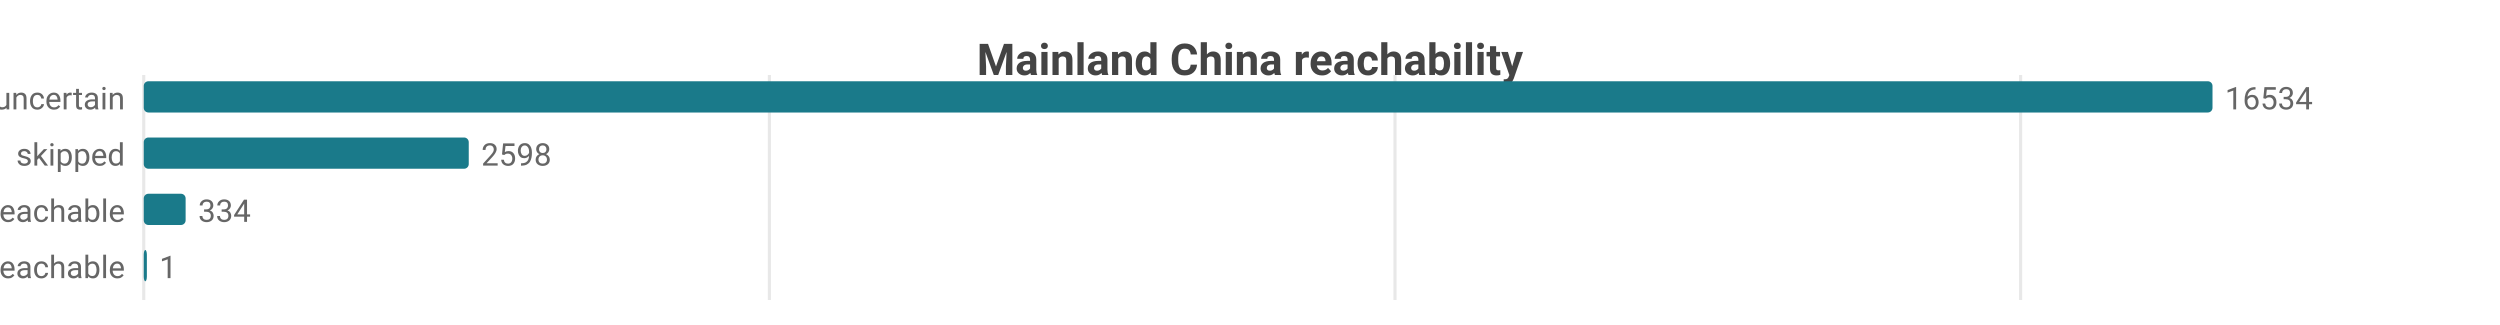
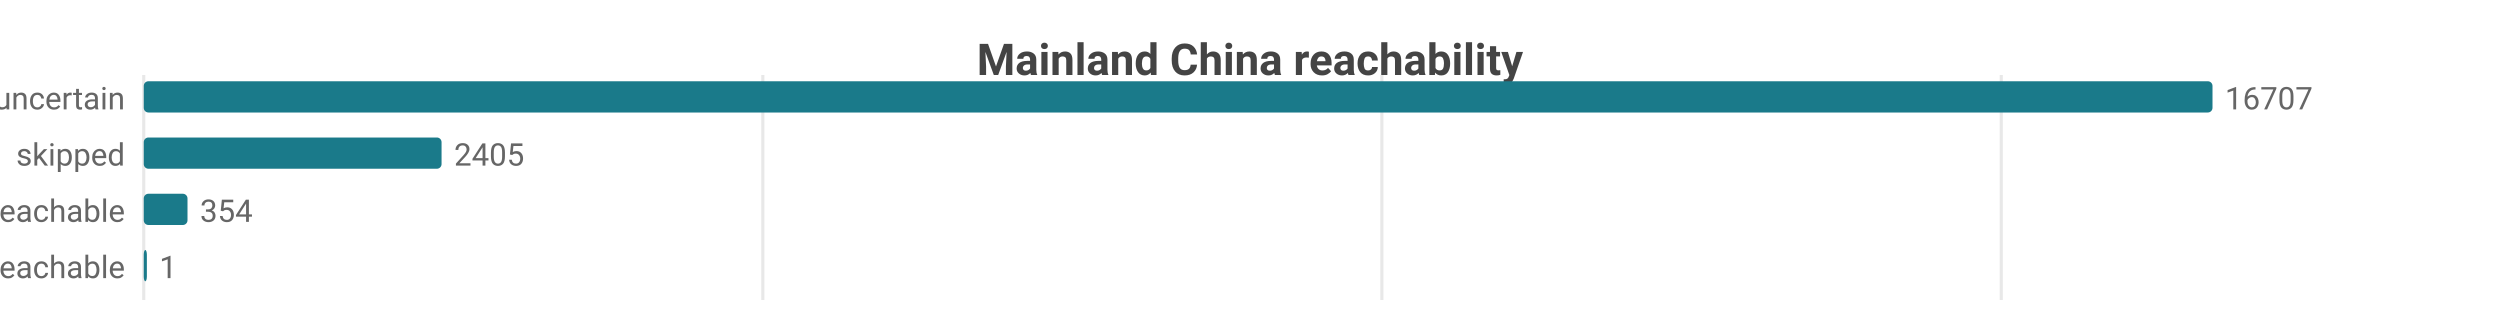
<svg xmlns="http://www.w3.org/2000/svg" width="800" height="104" viewBox="0 0 800 104">
  <rect width="800" height="104" fill="#ffffff" />
  <style>text{font-family:system-ui,-apple-system,'Segoe UI',Roboto,sans-serif}.g{stroke:#e8e8e8;stroke-width:1}.a{stroke:#999;stroke-width:1}.t{font-size:10px;fill:#666}.m{font-size:10px;text-anchor:middle;fill:#666}.e{font-size:10px;text-anchor:end;fill:#666}.l{font-size:11px;fill:#333}.tt{font-size:14px;font-weight:600;text-anchor:middle;fill:#444}.em{font-size:13px;text-anchor:middle;fill:#999}</style>
  <text class="tt" x="400.0" y="24">Mainland China reachability</text>
  <line class="g" x1="46" y1="24" x2="46" y2="96" />
-   <line class="g" x1="246.2" y1="24" x2="246.2" y2="96" />
-   <line class="g" x1="446.4" y1="24" x2="446.4" y2="96" />
-   <line class="g" x1="646.6" y1="24" x2="646.6" y2="96" />
+   <line class="g" x1="244.1" y1="24" x2="244.1" y2="96" />
+   <line class="g" x1="442.2" y1="24" x2="442.2" y2="96" />
+   <line class="g" x1="640.4" y1="24" x2="640.4" y2="96" />
  <text class="e" x="40" y="35">uncertain</text>
  <rect x="46" y="26" width="662" height="10" fill="#1a7a8a" rx="1.5" />
-   <text class="t" x="712" y="35">16534</text>
+   <text class="t" x="712" y="35">16707</text>
  <text class="e" x="40" y="53">skipped</text>
-   <rect x="46" y="44" width="104.0" height="10" fill="#1a7a8a" rx="1.5" />
-   <text class="t" x="154.0" y="53">2598</text>
+   <rect x="46" y="44" width="95.3" height="10" fill="#1a7a8a" rx="1.5" />
+   <text class="t" x="145.3" y="53">2405</text>
  <text class="e" x="40" y="71">reachable</text>
-   <rect x="46" y="62" width="13.4" height="10" fill="#1a7a8a" rx="1.5" />
-   <text class="t" x="63.4" y="71">334</text>
+   <rect x="46" y="62" width="14.0" height="10" fill="#1a7a8a" rx="1.5" />
+   <text class="t" x="64.0" y="71">354</text>
  <text class="e" x="40" y="89">unreachable</text>
  <rect x="46" y="80" width="1" height="10" fill="#1a7a8a" rx="1.5" />
  <text class="t" x="51" y="89">1</text>
</svg>
